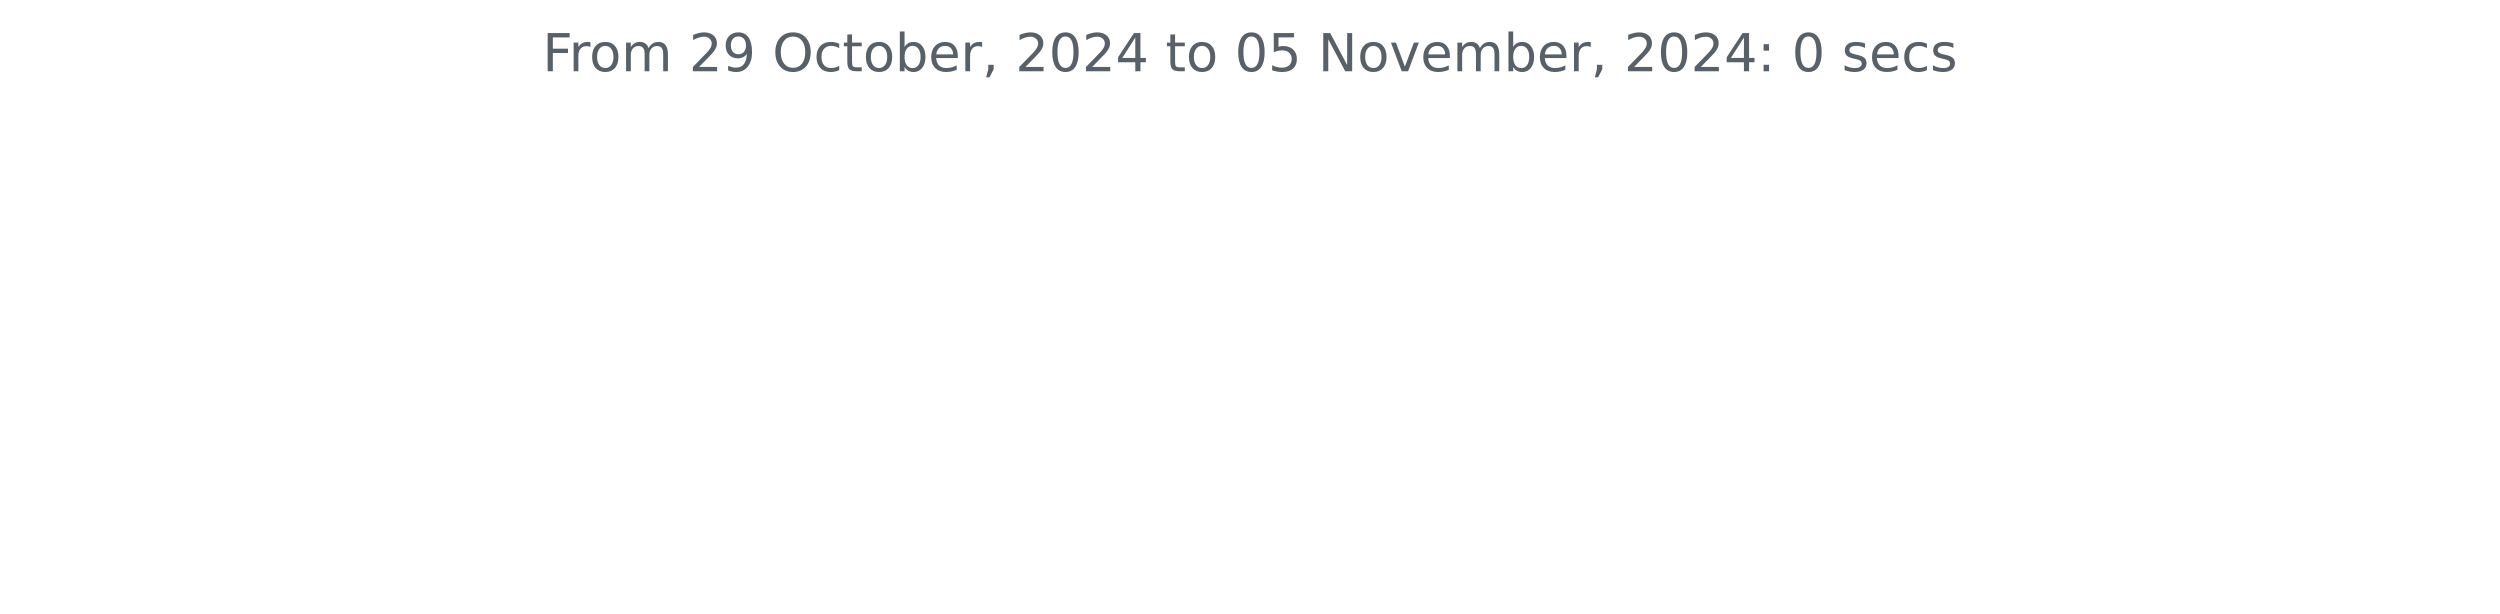
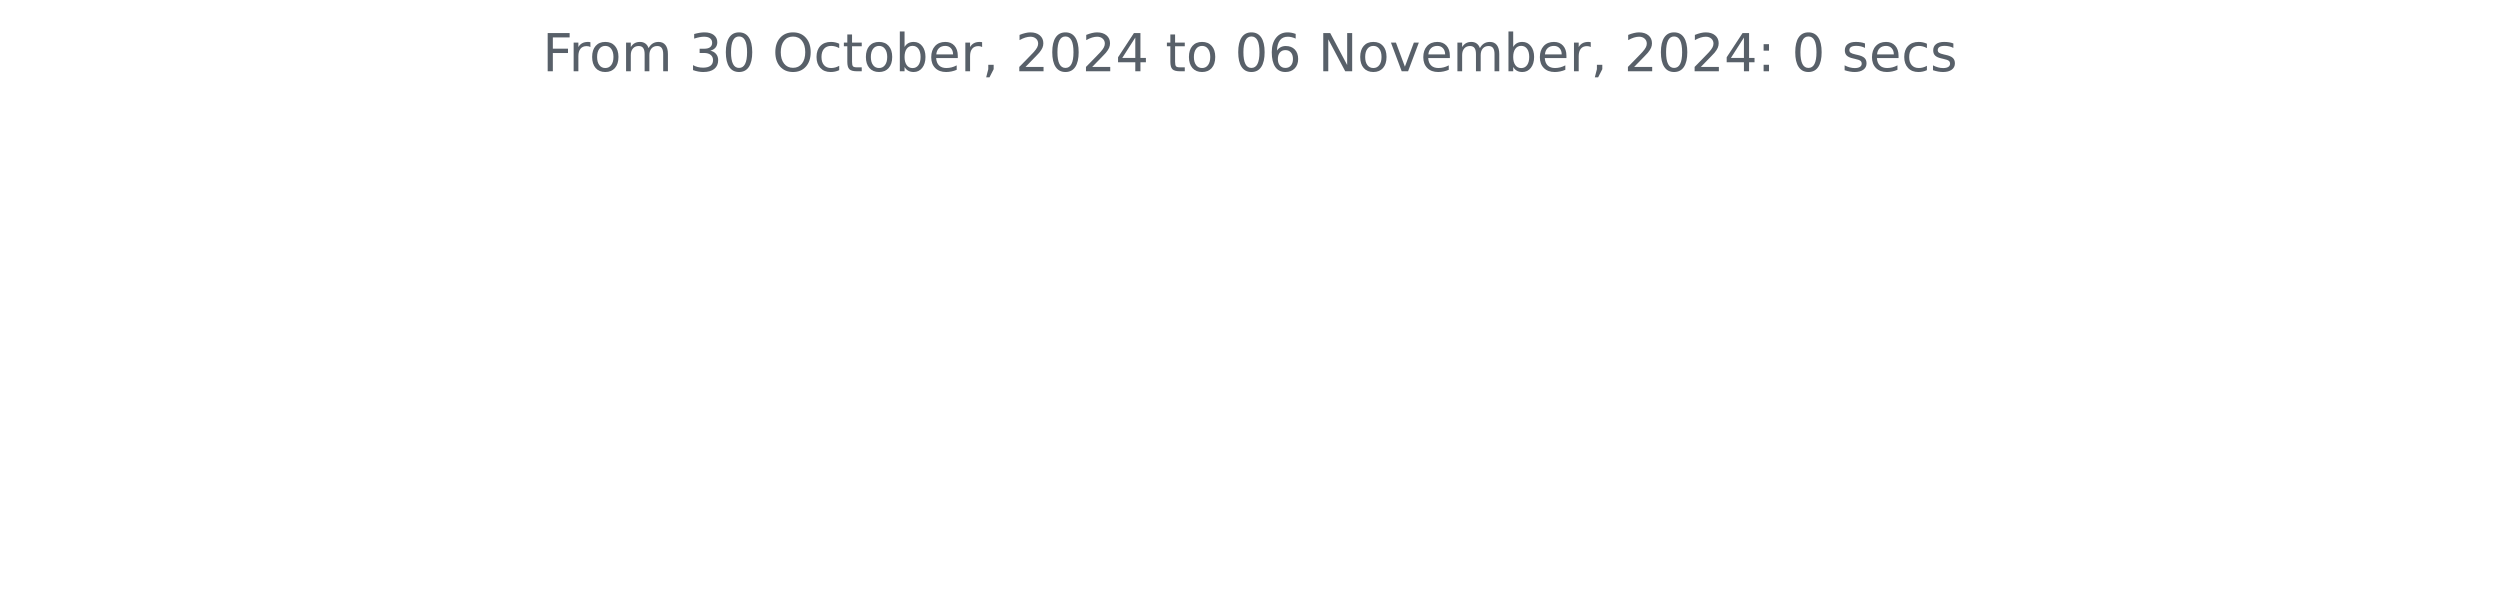
<svg xmlns="http://www.w3.org/2000/svg" xmlns:xlink="http://www.w3.org/1999/xlink" width="572.4pt" height="140.398pt" viewBox="0 0 572.4 140.398" version="1.1">
  <defs>
    <style type="text/css">*{stroke-linejoin: round; stroke-linecap: butt}</style>
  </defs>
  <g id="figure_1">
    <g id="patch_1">
      <path d="M 0 140.398  L 572.4 140.398  L 572.4 0  L 0 0  L 0 140.398  z " style="fill: none" />
    </g>
    <g id="axes_1">
      <g id="matplotlib.axis_1" />
      <g id="matplotlib.axis_2" />
      <g id="text_1">
        <g style="fill: #586069" transform="translate(124.2188 16.31812) scale(0.12 -0.12)">
          <defs>
            <path id="DejaVuSans-46" d="M 628 4666  L 3309 4666  L 3309 4134  L 1259 4134  L 1259 2759  L 3109 2759  L 3109 2228  L 1259 2228  L 1259 0  L 628 0  L 628 4666  z " transform="scale(0.015625)" />
            <path id="DejaVuSans-72" d="M 2631 2963  Q 2534 3019 2420 3045  Q 2306 3072 2169 3072  Q 1681 3072 1420 2755  Q 1159 2438 1159 1844  L 1159 0  L 581 0  L 581 3500  L 1159 3500  L 1159 2956  Q 1341 3275 1631 3429  Q 1922 3584 2338 3584  Q 2397 3584 2469 3576  Q 2541 3569 2628 3553  L 2631 2963  z " transform="scale(0.015625)" />
            <path id="DejaVuSans-6f" d="M 1959 3097  Q 1497 3097 1228 2736  Q 959 2375 959 1747  Q 959 1119 1226 758  Q 1494 397 1959 397  Q 2419 397 2687 759  Q 2956 1122 2956 1747  Q 2956 2369 2687 2733  Q 2419 3097 1959 3097  z M 1959 3584  Q 2709 3584 3137 3096  Q 3566 2609 3566 1747  Q 3566 888 3137 398  Q 2709 -91 1959 -91  Q 1206 -91 779 398  Q 353 888 353 1747  Q 353 2609 779 3096  Q 1206 3584 1959 3584  z " transform="scale(0.015625)" />
            <path id="DejaVuSans-6d" d="M 3328 2828  Q 3544 3216 3844 3400  Q 4144 3584 4550 3584  Q 5097 3584 5394 3201  Q 5691 2819 5691 2113  L 5691 0  L 5113 0  L 5113 2094  Q 5113 2597 4934 2840  Q 4756 3084 4391 3084  Q 3944 3084 3684 2787  Q 3425 2491 3425 1978  L 3425 0  L 2847 0  L 2847 2094  Q 2847 2600 2669 2842  Q 2491 3084 2119 3084  Q 1678 3084 1418 2786  Q 1159 2488 1159 1978  L 1159 0  L 581 0  L 581 3500  L 1159 3500  L 1159 2956  Q 1356 3278 1631 3431  Q 1906 3584 2284 3584  Q 2666 3584 2933 3390  Q 3200 3197 3328 2828  z " transform="scale(0.015625)" />
            <path id="DejaVuSans-20" transform="scale(0.015625)" />
-             <path id="DejaVuSans-32" d="M 1228 531  L 3431 531  L 3431 0  L 469 0  L 469 531  Q 828 903 1448 1529  Q 2069 2156 2228 2338  Q 2531 2678 2651 2914  Q 2772 3150 2772 3378  Q 2772 3750 2511 3984  Q 2250 4219 1831 4219  Q 1534 4219 1204 4116  Q 875 4013 500 3803  L 500 4441  Q 881 4594 1212 4672  Q 1544 4750 1819 4750  Q 2544 4750 2975 4387  Q 3406 4025 3406 3419  Q 3406 3131 3298 2873  Q 3191 2616 2906 2266  Q 2828 2175 2409 1742  Q 1991 1309 1228 531  z " transform="scale(0.015625)" />
-             <path id="DejaVuSans-39" d="M 703 97  L 703 672  Q 941 559 1184 500  Q 1428 441 1663 441  Q 2288 441 2617 861  Q 2947 1281 2994 2138  Q 2813 1869 2534 1725  Q 2256 1581 1919 1581  Q 1219 1581 811 2004  Q 403 2428 403 3163  Q 403 3881 828 4315  Q 1253 4750 1959 4750  Q 2769 4750 3195 4129  Q 3622 3509 3622 2328  Q 3622 1225 3098 567  Q 2575 -91 1691 -91  Q 1453 -91 1209 -44  Q 966 3 703 97  z M 1959 2075  Q 2384 2075 2632 2365  Q 2881 2656 2881 3163  Q 2881 3666 2632 3958  Q 2384 4250 1959 4250  Q 1534 4250 1286 3958  Q 1038 3666 1038 3163  Q 1038 2656 1286 2365  Q 1534 2075 1959 2075  z " transform="scale(0.015625)" />
+             <path id="DejaVuSans-33" d="M 2597 2516  Q 3050 2419 3304 2112  Q 3559 1806 3559 1356  Q 3559 666 3084 287  Q 2609 -91 1734 -91  Q 1441 -91 1130 -33  Q 819 25 488 141  L 488 750  Q 750 597 1062 519  Q 1375 441 1716 441  Q 2309 441 2620 675  Q 2931 909 2931 1356  Q 2931 1769 2642 2001  Q 2353 2234 1838 2234  L 1294 2234  L 1294 2753  L 1863 2753  Q 2328 2753 2575 2939  Q 2822 3125 2822 3475  Q 2822 3834 2567 4026  Q 2313 4219 1838 4219  Q 1578 4219 1281 4162  Q 984 4106 628 3988  L 628 4550  Q 988 4650 1302 4700  Q 1616 4750 1894 4750  Q 2613 4750 3031 4423  Q 3450 4097 3450 3541  Q 3450 3153 3228 2886  Q 3006 2619 2597 2516  z " transform="scale(0.015625)" />
+             <path id="DejaVuSans-30" d="M 2034 4250  Q 1547 4250 1301 3770  Q 1056 3291 1056 2328  Q 1056 1369 1301 889  Q 1547 409 2034 409  Q 2525 409 2770 889  Q 3016 1369 3016 2328  Q 3016 3291 2770 3770  Q 2525 4250 2034 4250  z M 2034 4750  Q 2819 4750 3233 4129  Q 3647 3509 3647 2328  Q 3647 1150 3233 529  Q 2819 -91 2034 -91  Q 1250 -91 836 529  Q 422 1150 422 2328  Q 422 3509 836 4129  Q 1250 4750 2034 4750  z " transform="scale(0.015625)" />
            <path id="DejaVuSans-4f" d="M 2522 4238  Q 1834 4238 1429 3725  Q 1025 3213 1025 2328  Q 1025 1447 1429 934  Q 1834 422 2522 422  Q 3209 422 3611 934  Q 4013 1447 4013 2328  Q 4013 3213 3611 3725  Q 3209 4238 2522 4238  z M 2522 4750  Q 3503 4750 4090 4092  Q 4678 3434 4678 2328  Q 4678 1225 4090 567  Q 3503 -91 2522 -91  Q 1538 -91 948 565  Q 359 1222 359 2328  Q 359 3434 948 4092  Q 1538 4750 2522 4750  z " transform="scale(0.015625)" />
            <path id="DejaVuSans-63" d="M 3122 3366  L 3122 2828  Q 2878 2963 2633 3030  Q 2388 3097 2138 3097  Q 1578 3097 1268 2742  Q 959 2388 959 1747  Q 959 1106 1268 751  Q 1578 397 2138 397  Q 2388 397 2633 464  Q 2878 531 3122 666  L 3122 134  Q 2881 22 2623 -34  Q 2366 -91 2075 -91  Q 1284 -91 818 406  Q 353 903 353 1747  Q 353 2603 823 3093  Q 1294 3584 2113 3584  Q 2378 3584 2631 3529  Q 2884 3475 3122 3366  z " transform="scale(0.015625)" />
            <path id="DejaVuSans-74" d="M 1172 4494  L 1172 3500  L 2356 3500  L 2356 3053  L 1172 3053  L 1172 1153  Q 1172 725 1289 603  Q 1406 481 1766 481  L 2356 481  L 2356 0  L 1766 0  Q 1100 0 847 248  Q 594 497 594 1153  L 594 3053  L 172 3053  L 172 3500  L 594 3500  L 594 4494  L 1172 4494  z " transform="scale(0.015625)" />
            <path id="DejaVuSans-62" d="M 3116 1747  Q 3116 2381 2855 2742  Q 2594 3103 2138 3103  Q 1681 3103 1420 2742  Q 1159 2381 1159 1747  Q 1159 1113 1420 752  Q 1681 391 2138 391  Q 2594 391 2855 752  Q 3116 1113 3116 1747  z M 1159 2969  Q 1341 3281 1617 3432  Q 1894 3584 2278 3584  Q 2916 3584 3314 3078  Q 3713 2572 3713 1747  Q 3713 922 3314 415  Q 2916 -91 2278 -91  Q 1894 -91 1617 61  Q 1341 213 1159 525  L 1159 0  L 581 0  L 581 4863  L 1159 4863  L 1159 2969  z " transform="scale(0.015625)" />
            <path id="DejaVuSans-65" d="M 3597 1894  L 3597 1613  L 953 1613  Q 991 1019 1311 708  Q 1631 397 2203 397  Q 2534 397 2845 478  Q 3156 559 3463 722  L 3463 178  Q 3153 47 2828 -22  Q 2503 -91 2169 -91  Q 1331 -91 842 396  Q 353 884 353 1716  Q 353 2575 817 3079  Q 1281 3584 2069 3584  Q 2775 3584 3186 3129  Q 3597 2675 3597 1894  z M 3022 2063  Q 3016 2534 2758 2815  Q 2500 3097 2075 3097  Q 1594 3097 1305 2825  Q 1016 2553 972 2059  L 3022 2063  z " transform="scale(0.015625)" />
            <path id="DejaVuSans-2c" d="M 750 794  L 1409 794  L 1409 256  L 897 -744  L 494 -744  L 750 256  L 750 794  z " transform="scale(0.015625)" />
-             <path id="DejaVuSans-30" d="M 2034 4250  Q 1547 4250 1301 3770  Q 1056 3291 1056 2328  Q 1056 1369 1301 889  Q 1547 409 2034 409  Q 2525 409 2770 889  Q 3016 1369 3016 2328  Q 3016 3291 2770 3770  Q 2525 4250 2034 4250  z M 2034 4750  Q 2819 4750 3233 4129  Q 3647 3509 3647 2328  Q 3647 1150 3233 529  Q 2819 -91 2034 -91  Q 1250 -91 836 529  Q 422 1150 422 2328  Q 422 3509 836 4129  Q 1250 4750 2034 4750  z " transform="scale(0.015625)" />
+             <path id="DejaVuSans-32" d="M 1228 531  L 3431 531  L 3431 0  L 469 0  L 469 531  Q 828 903 1448 1529  Q 2069 2156 2228 2338  Q 2531 2678 2651 2914  Q 2772 3150 2772 3378  Q 2772 3750 2511 3984  Q 2250 4219 1831 4219  Q 1534 4219 1204 4116  Q 875 4013 500 3803  L 500 4441  Q 881 4594 1212 4672  Q 1544 4750 1819 4750  Q 2544 4750 2975 4387  Q 3406 4025 3406 3419  Q 3406 3131 3298 2873  Q 3191 2616 2906 2266  Q 2828 2175 2409 1742  Q 1991 1309 1228 531  z " transform="scale(0.015625)" />
            <path id="DejaVuSans-34" d="M 2419 4116  L 825 1625  L 2419 1625  L 2419 4116  z M 2253 4666  L 3047 4666  L 3047 1625  L 3713 1625  L 3713 1100  L 3047 1100  L 3047 0  L 2419 0  L 2419 1100  L 313 1100  L 313 1709  L 2253 4666  z " transform="scale(0.015625)" />
-             <path id="DejaVuSans-35" d="M 691 4666  L 3169 4666  L 3169 4134  L 1269 4134  L 1269 2991  Q 1406 3038 1543 3061  Q 1681 3084 1819 3084  Q 2600 3084 3056 2656  Q 3513 2228 3513 1497  Q 3513 744 3044 326  Q 2575 -91 1722 -91  Q 1428 -91 1123 -41  Q 819 9 494 109  L 494 744  Q 775 591 1075 516  Q 1375 441 1709 441  Q 2250 441 2565 725  Q 2881 1009 2881 1497  Q 2881 1984 2565 2268  Q 2250 2553 1709 2553  Q 1456 2553 1204 2497  Q 953 2441 691 2322  L 691 4666  z " transform="scale(0.015625)" />
+             <path id="DejaVuSans-36" d="M 2113 2584  Q 1688 2584 1439 2293  Q 1191 2003 1191 1497  Q 1191 994 1439 701  Q 1688 409 2113 409  Q 2538 409 2786 701  Q 3034 994 3034 1497  Q 3034 2003 2786 2293  Q 2538 2584 2113 2584  z M 3366 4563  L 3366 3988  Q 3128 4100 2886 4159  Q 2644 4219 2406 4219  Q 1781 4219 1451 3797  Q 1122 3375 1075 2522  Q 1259 2794 1537 2939  Q 1816 3084 2150 3084  Q 2853 3084 3261 2657  Q 3669 2231 3669 1497  Q 3669 778 3244 343  Q 2819 -91 2113 -91  Q 1303 -91 875 529  Q 447 1150 447 2328  Q 447 3434 972 4092  Q 1497 4750 2381 4750  Q 2619 4750 2861 4703  Q 3103 4656 3366 4563  z " transform="scale(0.015625)" />
            <path id="DejaVuSans-4e" d="M 628 4666  L 1478 4666  L 3547 763  L 3547 4666  L 4159 4666  L 4159 0  L 3309 0  L 1241 3903  L 1241 0  L 628 0  L 628 4666  z " transform="scale(0.015625)" />
            <path id="DejaVuSans-76" d="M 191 3500  L 800 3500  L 1894 563  L 2988 3500  L 3597 3500  L 2284 0  L 1503 0  L 191 3500  z " transform="scale(0.015625)" />
            <path id="DejaVuSans-3a" d="M 750 794  L 1409 794  L 1409 0  L 750 0  L 750 794  z M 750 3309  L 1409 3309  L 1409 2516  L 750 2516  L 750 3309  z " transform="scale(0.015625)" />
            <path id="DejaVuSans-73" d="M 2834 3397  L 2834 2853  Q 2591 2978 2328 3040  Q 2066 3103 1784 3103  Q 1356 3103 1142 2972  Q 928 2841 928 2578  Q 928 2378 1081 2264  Q 1234 2150 1697 2047  L 1894 2003  Q 2506 1872 2764 1633  Q 3022 1394 3022 966  Q 3022 478 2636 193  Q 2250 -91 1575 -91  Q 1294 -91 989 -36  Q 684 19 347 128  L 347 722  Q 666 556 975 473  Q 1284 391 1588 391  Q 1994 391 2212 530  Q 2431 669 2431 922  Q 2431 1156 2273 1281  Q 2116 1406 1581 1522  L 1381 1569  Q 847 1681 609 1914  Q 372 2147 372 2553  Q 372 3047 722 3315  Q 1072 3584 1716 3584  Q 2034 3584 2315 3537  Q 2597 3491 2834 3397  z " transform="scale(0.015625)" />
          </defs>
          <use xlink:href="#DejaVuSans-46" />
          <use xlink:href="#DejaVuSans-72" x="50.27" />
          <use xlink:href="#DejaVuSans-6f" x="89.133" />
          <use xlink:href="#DejaVuSans-6d" x="150.314" />
          <use xlink:href="#DejaVuSans-20" x="247.727" />
-           <use xlink:href="#DejaVuSans-32" x="279.514" />
-           <use xlink:href="#DejaVuSans-39" x="343.137" />
+           <use xlink:href="#DejaVuSans-33" x="279.514" />
+           <use xlink:href="#DejaVuSans-30" x="343.137" />
          <use xlink:href="#DejaVuSans-20" x="406.76" />
          <use xlink:href="#DejaVuSans-4f" x="438.547" />
          <use xlink:href="#DejaVuSans-63" x="517.258" />
          <use xlink:href="#DejaVuSans-74" x="572.238" />
          <use xlink:href="#DejaVuSans-6f" x="611.447" />
          <use xlink:href="#DejaVuSans-62" x="672.629" />
          <use xlink:href="#DejaVuSans-65" x="736.105" />
          <use xlink:href="#DejaVuSans-72" x="797.629" />
          <use xlink:href="#DejaVuSans-2c" x="838.742" />
          <use xlink:href="#DejaVuSans-20" x="870.529" />
          <use xlink:href="#DejaVuSans-32" x="902.316" />
          <use xlink:href="#DejaVuSans-30" x="965.939" />
          <use xlink:href="#DejaVuSans-32" x="1029.562" />
          <use xlink:href="#DejaVuSans-34" x="1093.186" />
          <use xlink:href="#DejaVuSans-20" x="1156.809" />
          <use xlink:href="#DejaVuSans-74" x="1188.596" />
          <use xlink:href="#DejaVuSans-6f" x="1227.805" />
          <use xlink:href="#DejaVuSans-20" x="1288.986" />
          <use xlink:href="#DejaVuSans-30" x="1320.773" />
-           <use xlink:href="#DejaVuSans-35" x="1384.396" />
+           <use xlink:href="#DejaVuSans-36" x="1384.396" />
          <use xlink:href="#DejaVuSans-20" x="1448.02" />
          <use xlink:href="#DejaVuSans-4e" x="1479.807" />
          <use xlink:href="#DejaVuSans-6f" x="1554.611" />
          <use xlink:href="#DejaVuSans-76" x="1615.793" />
          <use xlink:href="#DejaVuSans-65" x="1674.973" />
          <use xlink:href="#DejaVuSans-6d" x="1736.496" />
          <use xlink:href="#DejaVuSans-62" x="1833.908" />
          <use xlink:href="#DejaVuSans-65" x="1897.385" />
          <use xlink:href="#DejaVuSans-72" x="1958.908" />
          <use xlink:href="#DejaVuSans-2c" x="2000.021" />
          <use xlink:href="#DejaVuSans-20" x="2031.809" />
          <use xlink:href="#DejaVuSans-32" x="2063.596" />
          <use xlink:href="#DejaVuSans-30" x="2127.219" />
          <use xlink:href="#DejaVuSans-32" x="2190.842" />
          <use xlink:href="#DejaVuSans-34" x="2254.465" />
          <use xlink:href="#DejaVuSans-3a" x="2318.088" />
          <use xlink:href="#DejaVuSans-20" x="2351.779" />
          <use xlink:href="#DejaVuSans-30" x="2383.566" />
          <use xlink:href="#DejaVuSans-20" x="2447.189" />
          <use xlink:href="#DejaVuSans-73" x="2478.977" />
          <use xlink:href="#DejaVuSans-65" x="2531.076" />
          <use xlink:href="#DejaVuSans-63" x="2592.6" />
          <use xlink:href="#DejaVuSans-73" x="2647.58" />
        </g>
      </g>
    </g>
  </g>
</svg>
